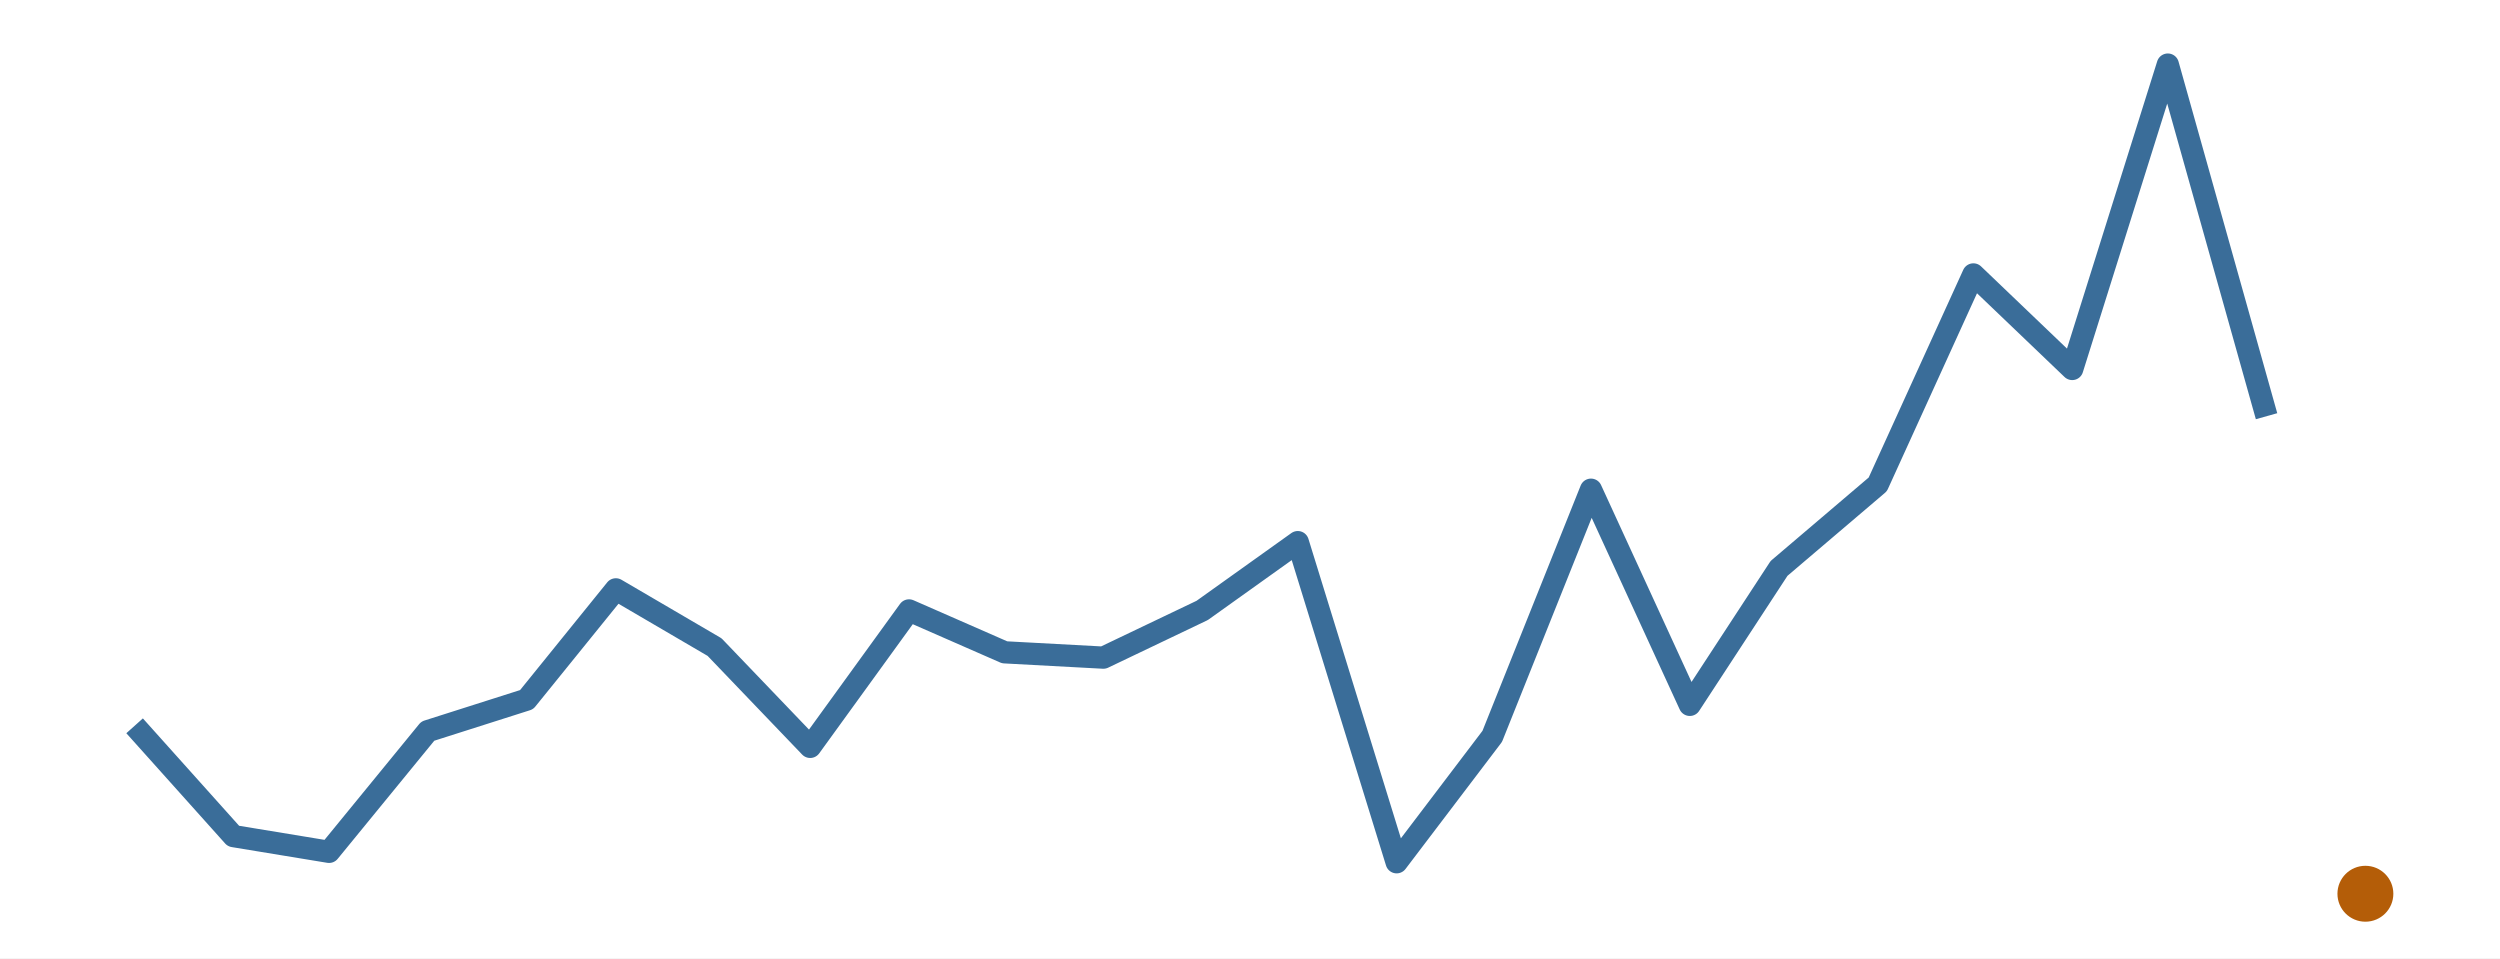
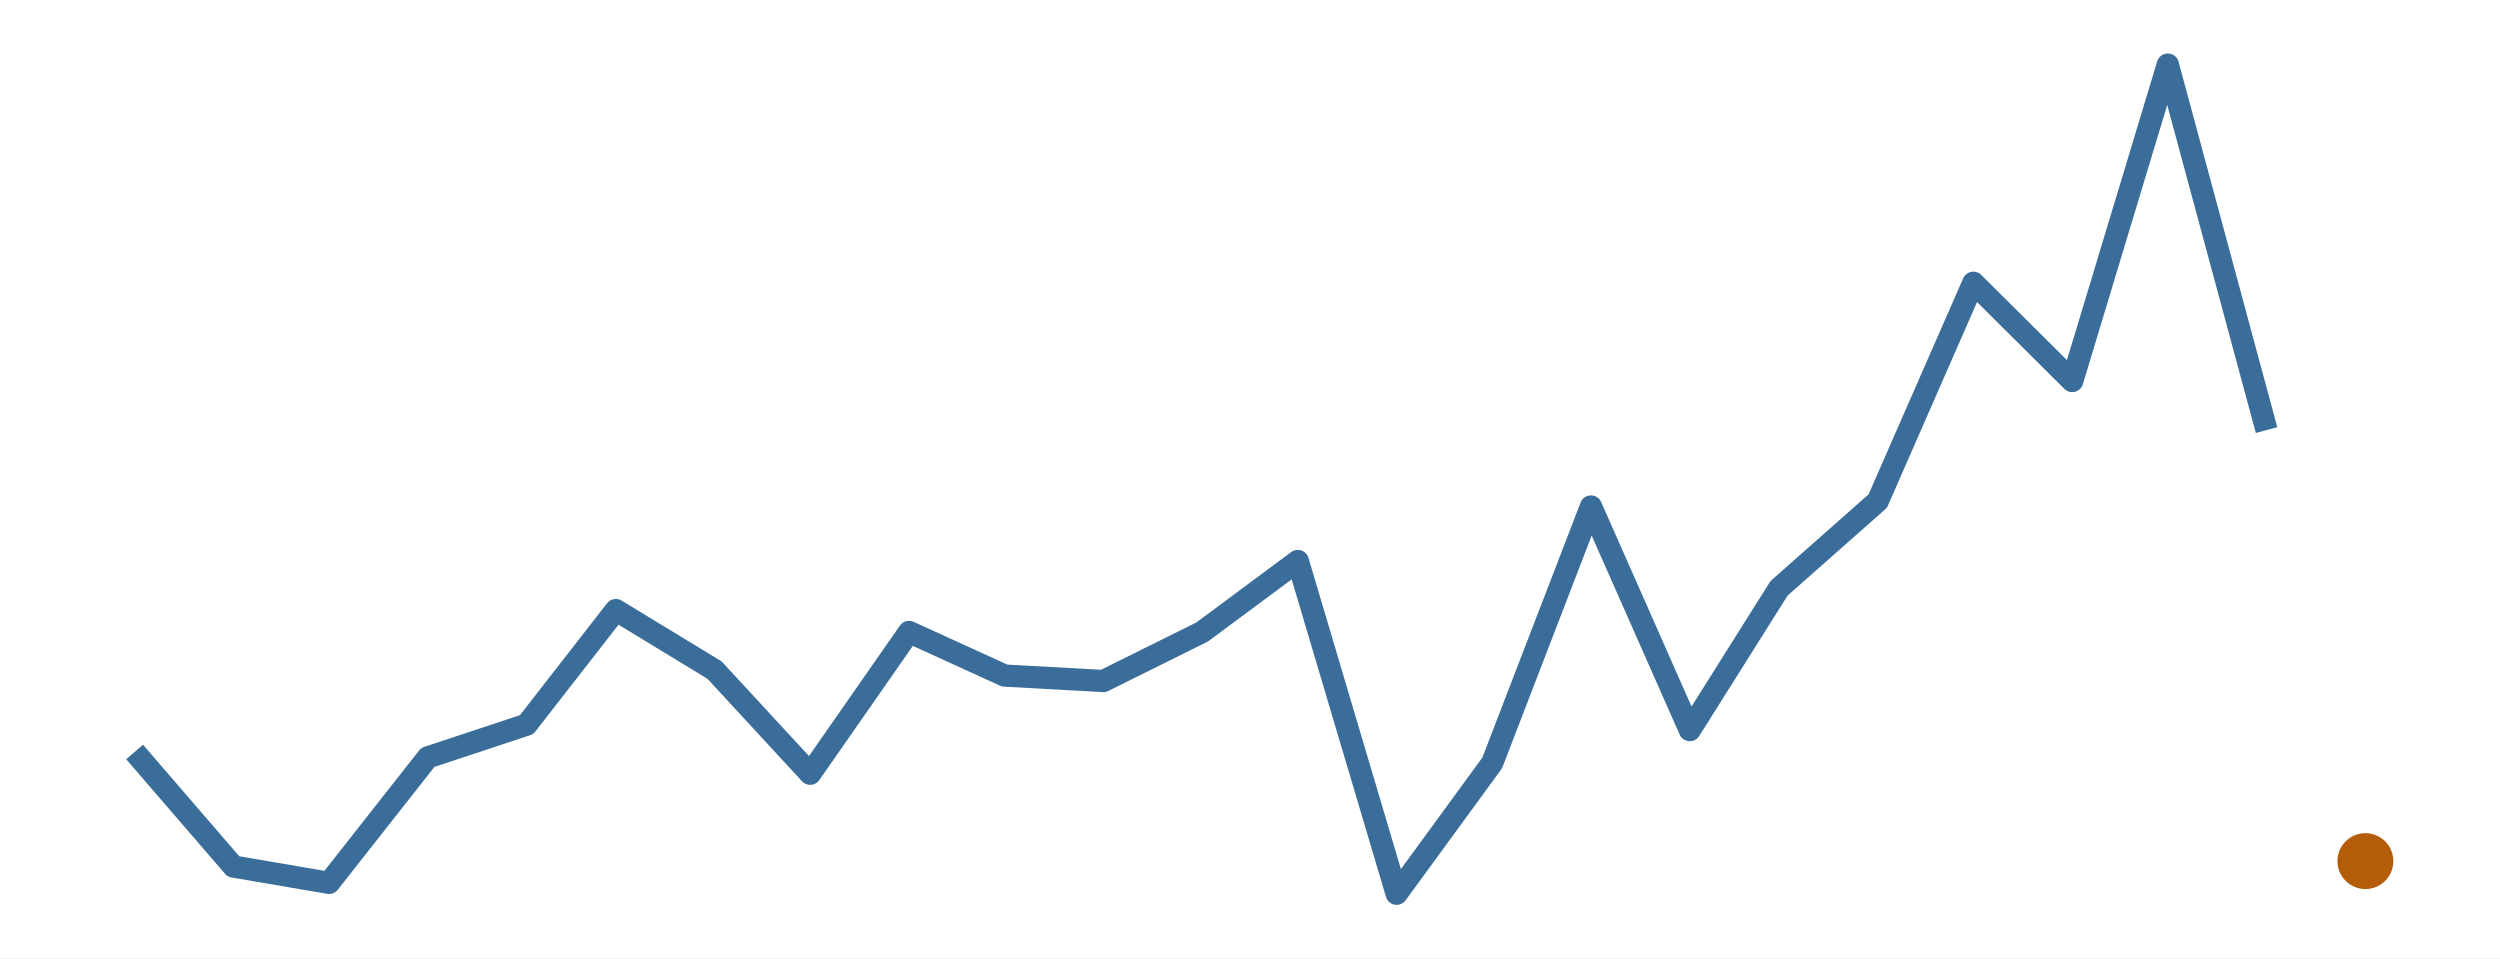
<svg xmlns="http://www.w3.org/2000/svg" width="216.00pt" height="82.80pt" viewBox="0 0 216.00 82.80">
  <g class="svglite">
    <defs>
      <style type="text/css">
    .svglite line, .svglite polyline, .svglite polygon, .svglite path, .svglite rect, .svglite circle {
      fill: none;
      stroke: #000000;
      stroke-linecap: round;
      stroke-linejoin: round;
      stroke-miterlimit: 10.00;
    }
    .svglite text {
      white-space: pre;
    }
    .svglite g.glyphgroup path {
      fill: inherit;
      stroke: none;
    }
  </style>
    </defs>
    <rect width="100%" height="100%" style="stroke: none; fill: #FFFFFF;" />
    <defs>
      <clipPath id="cpMC4wMHwyMTYuMDB8MC4wMHw4Mi44MA==">
        <rect x="0.00" y="0.00" width="216.00" height="82.80" />
      </clipPath>
    </defs>
    <g clip-path="url(#cpMC4wMHwyMTYuMDB8MC4wMHw4Mi44MA==)">
      <rect x="0.00" y="0.00" width="216.00" height="82.80" style="stroke-width: 0.00; stroke: none;" />
    </g>
    <defs>
      <clipPath id="cpMS45OXwyMTQuMDF8MS45OXw4MC44MQ==">
        <rect x="1.99" y="1.99" width="212.01" height="78.81" />
      </clipPath>
    </defs>
    <g clip-path="url(#cpMS45OXwyMTQuMDF8MS45OXw4MC44MQ==)">
-       <polyline points="11.63,62.71 20.17,72.24 28.43,73.60 36.96,63.17 45.50,60.45 53.21,50.92 61.74,55.91 70.00,64.53 78.54,52.74 86.80,56.36 95.33,56.82 103.87,52.74 112.13,46.84 120.67,74.50 128.93,63.62 137.46,42.31 146.00,60.90 153.71,49.11 162.24,41.85 170.50,23.71 179.04,31.88 187.30,5.58 195.83,35.96 " style="stroke-width: 1.92; stroke: #3A6D99; stroke-linecap: butt;" />
-       <circle cx="204.37" cy="77.22" r="2.06" style="stroke-width: 0.71; stroke: #B45D08; fill: #B45D08;" />
+       <polyline points="11.63,64.97 20.17,74.87 28.43,76.28 36.96,65.44 45.50,62.61 53.21,52.71 61.74,57.90 70.00,66.85 78.54,54.60 86.80,58.37 95.33,58.84 103.87,54.60 112.13,48.47 120.67,77.22 128.93,65.91 137.46,43.76 146.00,63.08 153.71,50.83 162.24,43.29 170.50,24.43 179.04,32.92 187.30,5.58 195.83,37.16 " style="stroke-width: 1.92; stroke: #3A6D99; stroke-linecap: butt;" />
+       <circle cx="204.37" cy="74.40" r="2.06" style="stroke-width: 0.71; stroke: #B45D08; fill: #B45D08;" />
    </g>
    <g clip-path="url(#cpMC4wMHwyMTYuMDB8MC4wMHw4Mi44MA==)">
</g>
  </g>
</svg>
